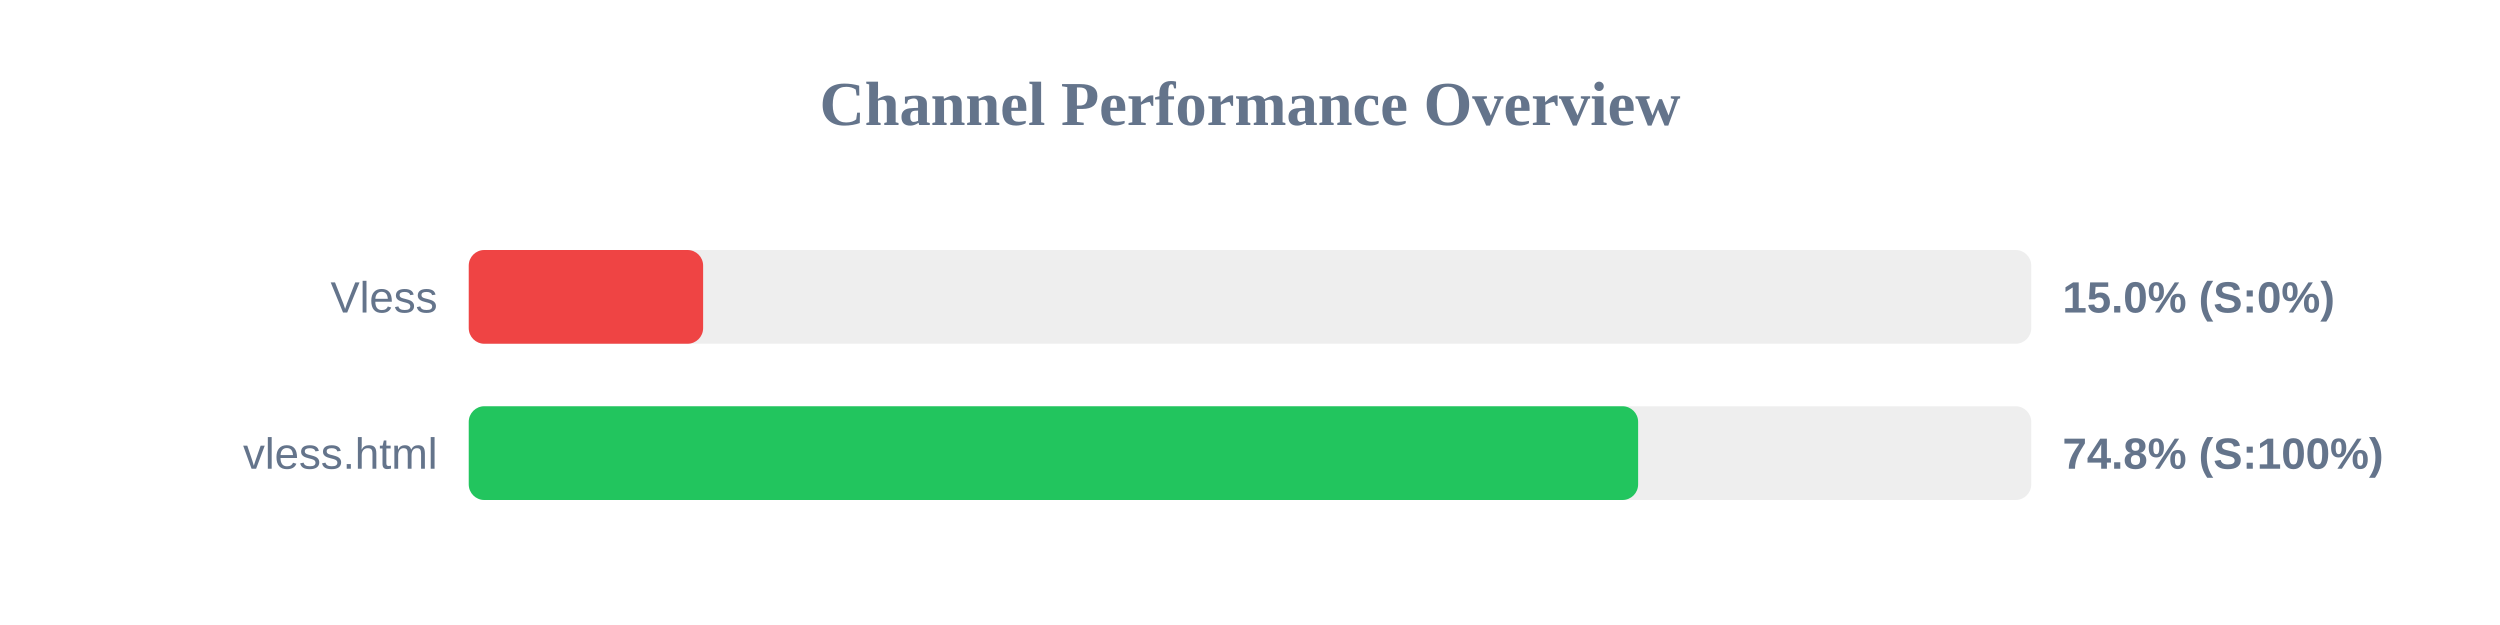
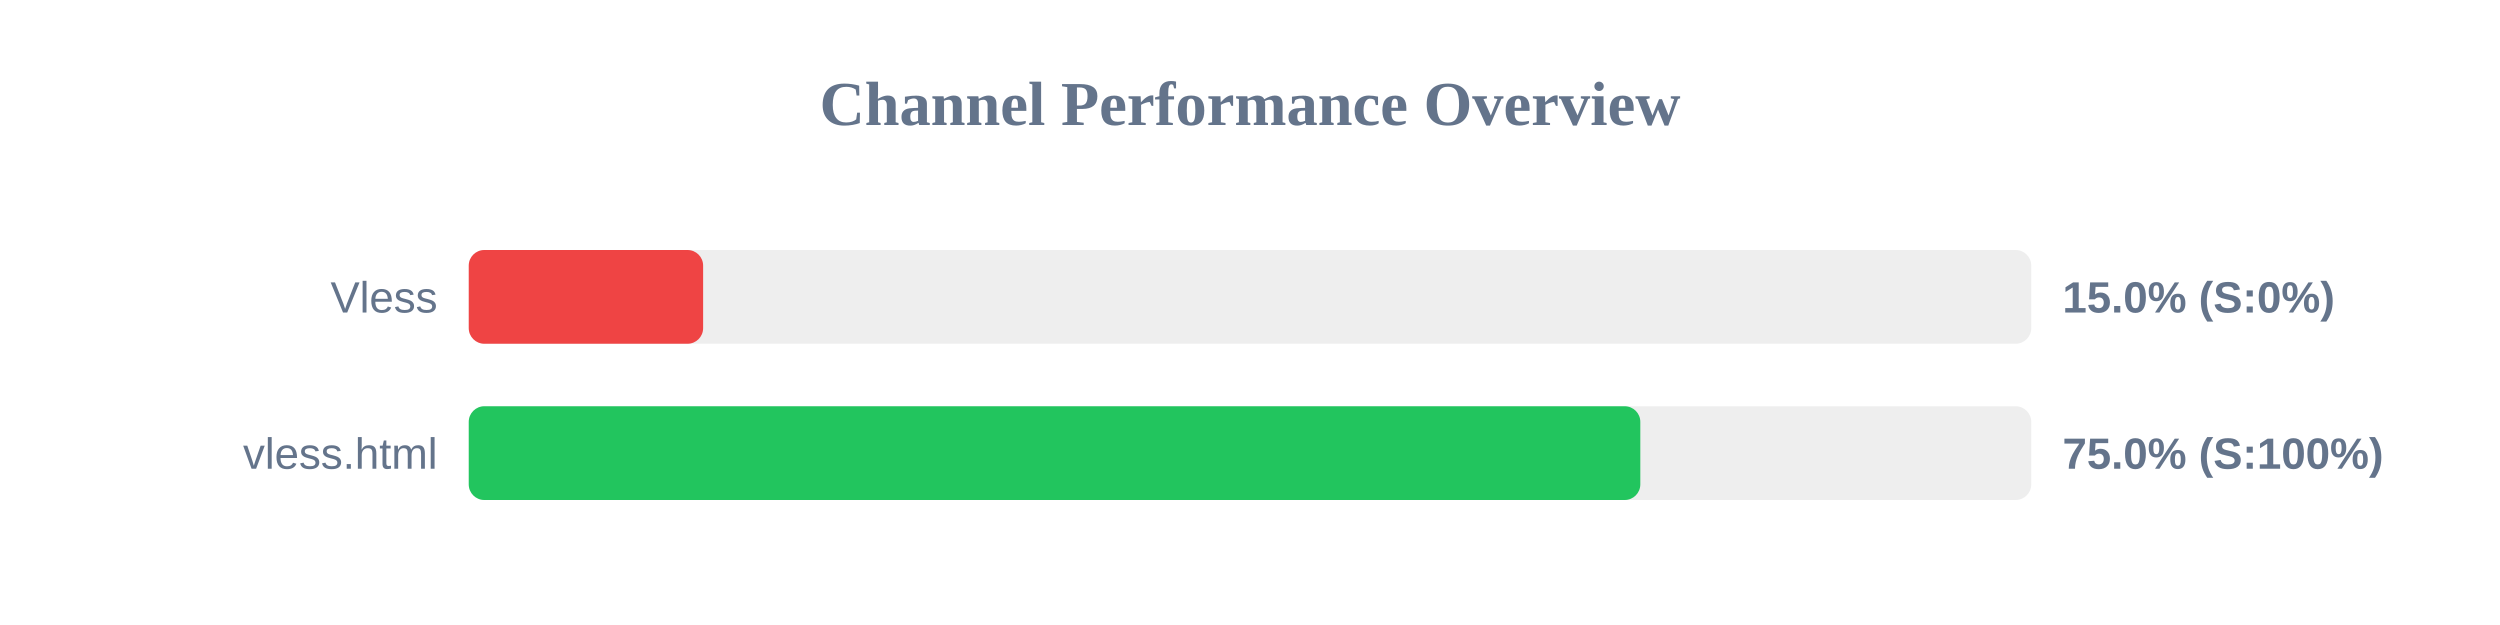
<svg xmlns="http://www.w3.org/2000/svg" width="800" height="200" version="1.1">
  <style>
        .row { font: 14px Arial; fill: #64748b; }
        .score { font: bold 14px Arial; fill: #64748b; }
    </style>
  <text x="400" y="40" text-anchor="middle" font-size="20px" font-weight="bold" fill="#64748b">Channel Performance Overview</text>
  <rect x="150" y="80" width="500" height="30" fill="#eee" rx="5" />
  <rect x="150" y="80" width="75.0" height="30" fill="#ef4444" rx="5" />
  <text x="140" y="100" text-anchor="end" class="row">Vless</text>
  <text x="660" y="100" text-anchor="start" class="score">15.0% (S:0%)</text>
  <rect x="150" y="130" width="500" height="30" fill="#eee" rx="5" />
-   <rect x="150" y="130" width="374.2" height="30" fill="#22c55e" rx="5" />
+   <rect x="150" y="130" width="374.9" height="30" fill="#22c55e" rx="5" />
  <text x="140" y="150" text-anchor="end" class="row">vless.html</text>
-   <text x="660" y="150" text-anchor="start" class="score">74.8% (S:100%)</text>
+   <text x="660" y="150" text-anchor="start" class="score">75.0% (S:100%)</text>
</svg>
